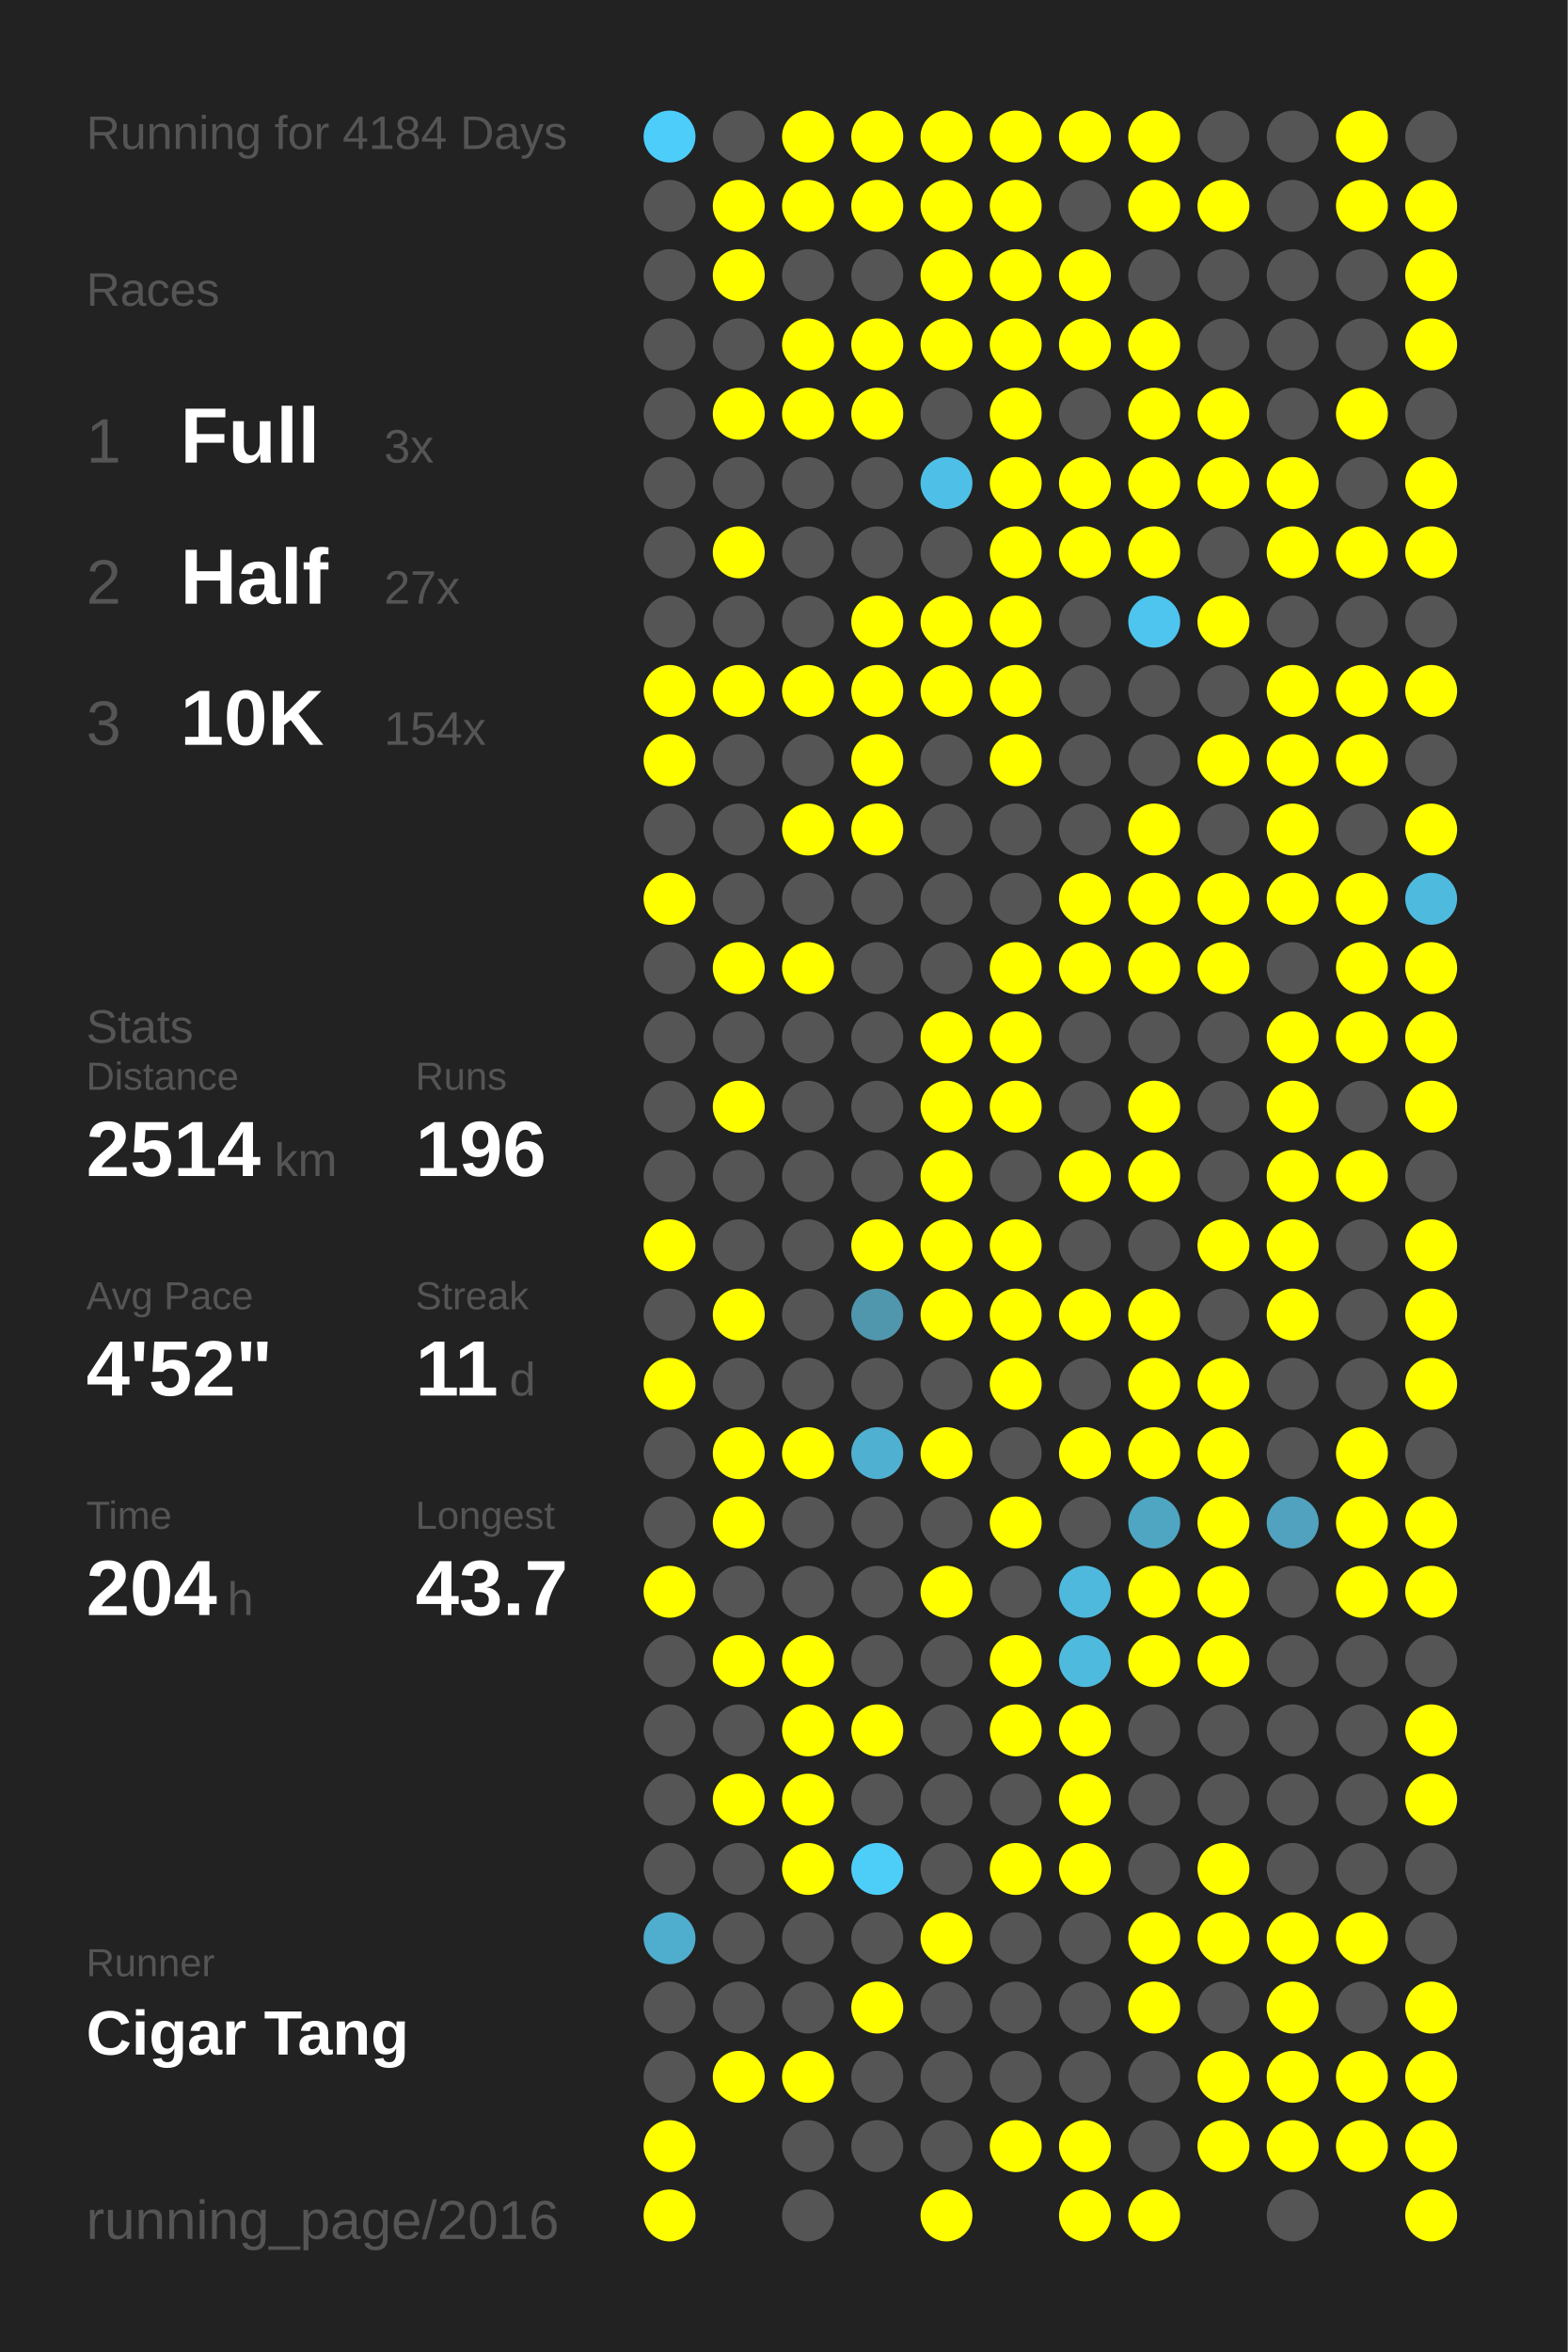
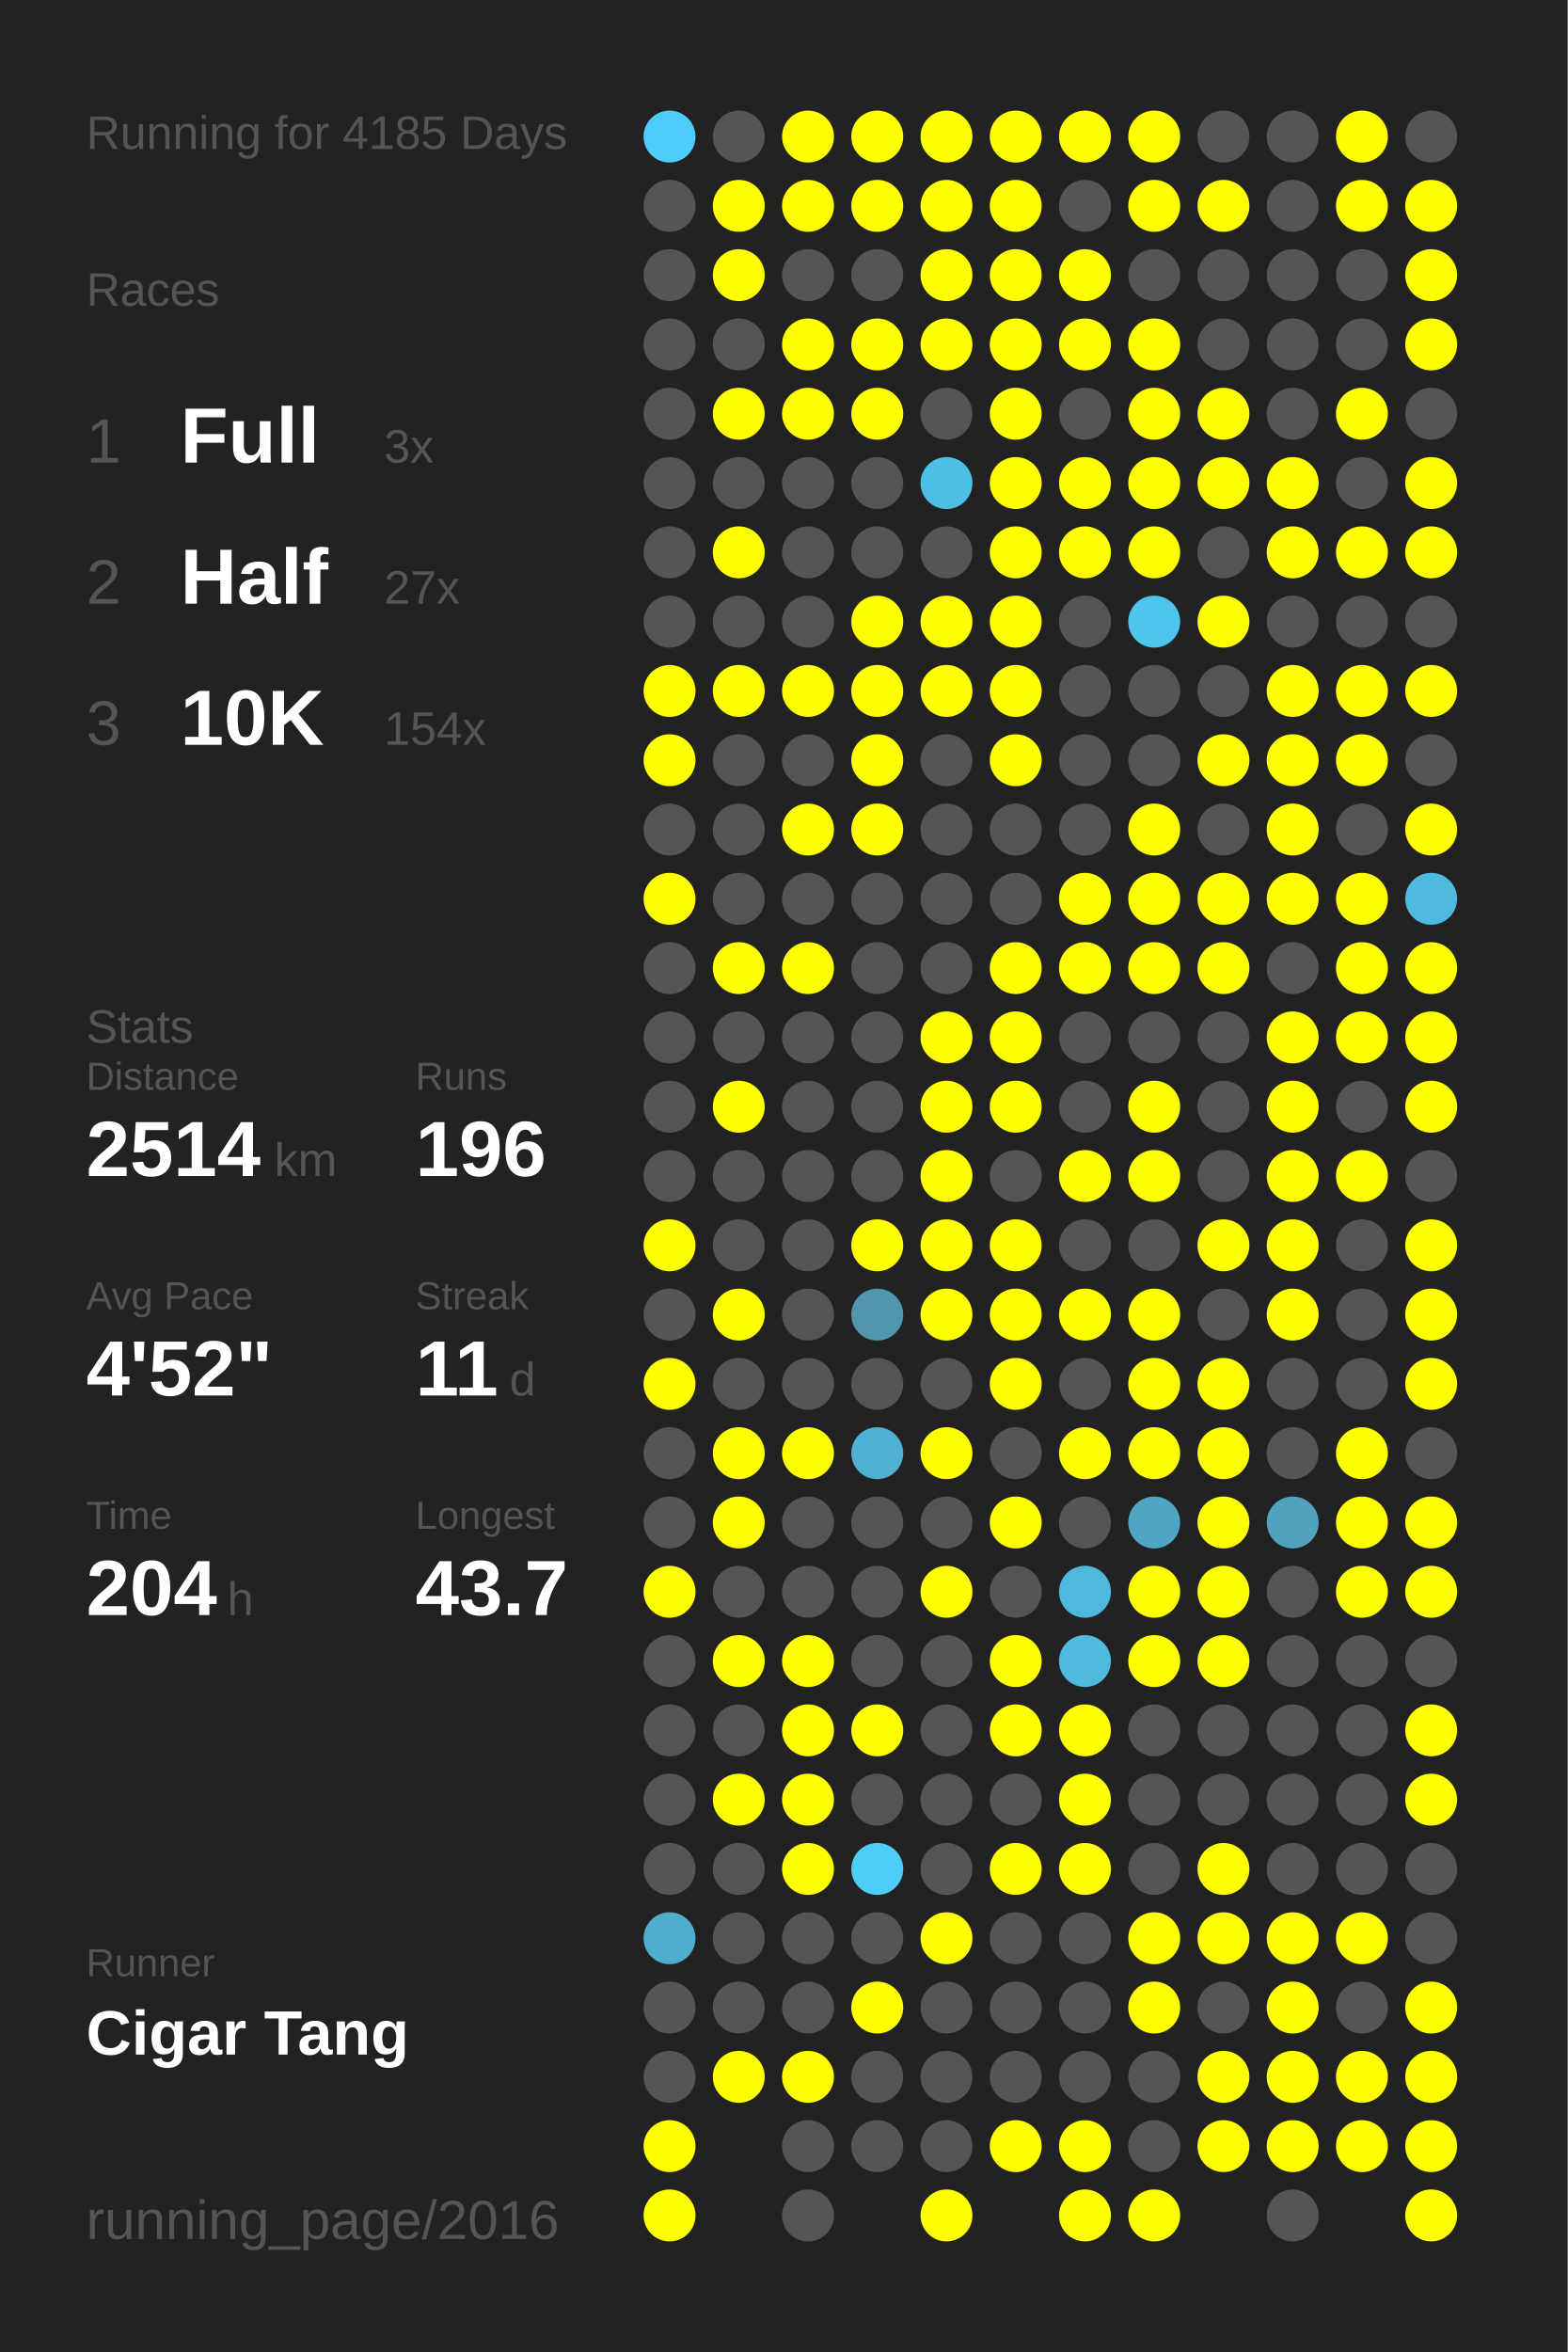
<svg xmlns="http://www.w3.org/2000/svg" baseProfile="full" height="300mm" version="1.1" viewBox="0,0,200,300" width="200mm">
  <defs />
  <rect fill="#222222" height="300" width="200" x="0" y="0" />
-   <text fill="#555555" style="font-size:6px; font-family:Arial;" x="11" y="19">Running for 4184 Days</text>
+   <text fill="#555555" style="font-size:6px; font-family:Arial;" x="11" y="19">Running for 4185 Days</text>
  <text fill="#555555" style="font-size:6px; font-family:Arial;" x="11" y="39">Races</text>
  <text fill="#555555" style="font-size:8px; font-family:Arial;" x="11" y="59">1</text>
  <text fill="#FFFFFF" style="font-size:10px; font-family:Arial; font-weight:bold;" x="23" y="59">Full</text>
  <text fill="#555555" style="font-size:6px; font-family:Arial;" x="49" y="59">3x</text>
  <text fill="#555555" style="font-size:8px; font-family:Arial;" x="11" y="77">2</text>
  <text fill="#FFFFFF" style="font-size:10px; font-family:Arial; font-weight:bold;" x="23" y="77">Half</text>
  <text fill="#555555" style="font-size:6px; font-family:Arial;" x="49" y="77">27x</text>
  <text fill="#555555" style="font-size:8px; font-family:Arial;" x="11" y="95">3</text>
  <text fill="#FFFFFF" style="font-size:10px; font-family:Arial; font-weight:bold;" x="23" y="95">10K</text>
  <text fill="#555555" style="font-size:6px; font-family:Arial;" x="49" y="95">154x</text>
  <text fill="#555555" style="font-size:6px; font-family:Arial;" x="11" y="133">Stats</text>
  <text fill="#555555" style="font-size:5px; font-family:Arial;" x="11" y="139">Distance</text>
  <text fill="#FFFFFF" style="font-size:10px; font-family:Arial; font-weight:bold;" x="11" y="150">2514</text>
  <text fill="#555555" style="font-size:6px; font-family:Arial;" x="35" y="150">km</text>
  <text fill="#555555" style="font-size:5px; font-family:Arial;" x="53" y="139">Runs</text>
  <text fill="#FFFFFF" style="font-size:10px; font-family:Arial; font-weight:bold;" x="53" y="150">196</text>
  <text fill="#555555" style="font-size:5px; font-family:Arial;" x="11" y="167">Avg Pace</text>
  <text fill="#FFFFFF" style="font-size:10px; font-family:Arial; font-weight:bold;" x="11" y="178">4'52"</text>
  <text fill="#555555" style="font-size:5px; font-family:Arial;" x="53" y="167">Streak</text>
  <text fill="#FFFFFF" style="font-size:10px; font-family:Arial; font-weight:bold;" x="53" y="178">11</text>
  <text fill="#555555" style="font-size:6px; font-family:Arial;" x="65" y="178">d</text>
  <text fill="#555555" style="font-size:5px; font-family:Arial;" x="11" y="195">Time</text>
  <text fill="#FFFFFF" style="font-size:10px; font-family:Arial; font-weight:bold;" x="11" y="206">204</text>
  <text fill="#555555" style="font-size:6px; font-family:Arial;" x="29" y="206">h</text>
  <text fill="#555555" style="font-size:5px; font-family:Arial;" x="53" y="195">Longest</text>
  <text fill="#FFFFFF" style="font-size:10px; font-family:Arial; font-weight:bold;" x="53" y="206">43.7</text>
  <text fill="#555555" style="font-size:5px; font-family:Arial;" x="11" y="252.065">Runner</text>
  <text fill="#FFFFFF" style="font-size:8px; font-family:Arial; font-weight:bold;" x="11" y="262.065">Cigar Tang</text>
  <text fill="#555555" style="font-size:7px; font-family:Arial;" x="11" y="285.581">running_page/2016</text>
  <circle cx="85.417" cy="17.419" fill="#4dcdf9" r="3.312" />
  <circle cx="85.417" cy="26.258" fill="#555555" r="3.312" />
  <circle cx="85.417" cy="35.097" fill="#555555" r="3.312" />
  <circle cx="85.417" cy="43.935" fill="#555555" r="3.312" />
  <circle cx="85.417" cy="52.774" fill="#555555" r="3.312" />
  <circle cx="85.417" cy="61.613" fill="#555555" r="3.312" />
  <circle cx="85.417" cy="70.452" fill="#555555" r="3.312" />
  <circle cx="85.417" cy="79.29" fill="#555555" r="3.312" />
  <circle cx="85.417" cy="88.129" fill="#FFFF00" r="3.312" />
  <circle cx="85.417" cy="96.968" fill="#FFFF00" r="3.312" />
  <circle cx="85.417" cy="105.806" fill="#555555" r="3.312" />
  <circle cx="85.417" cy="114.645" fill="#FFFF00" r="3.312" />
  <circle cx="85.417" cy="123.484" fill="#555555" r="3.312" />
  <circle cx="85.417" cy="132.323" fill="#555555" r="3.312" />
  <circle cx="85.417" cy="141.161" fill="#555555" r="3.312" />
  <circle cx="85.417" cy="150" fill="#555555" r="3.312" />
  <circle cx="85.417" cy="158.839" fill="#FFFF00" r="3.312" />
  <circle cx="85.417" cy="167.677" fill="#555555" r="3.312" />
  <circle cx="85.417" cy="176.516" fill="#FFFF00" r="3.312" />
  <circle cx="85.417" cy="185.355" fill="#555555" r="3.312" />
  <circle cx="85.417" cy="194.194" fill="#555555" r="3.312" />
  <circle cx="85.417" cy="203.032" fill="#FFFF00" r="3.312" />
  <circle cx="85.417" cy="211.871" fill="#555555" r="3.312" />
  <circle cx="85.417" cy="220.71" fill="#555555" r="3.312" />
  <circle cx="85.417" cy="229.548" fill="#555555" r="3.312" />
  <circle cx="85.417" cy="238.387" fill="#555555" r="3.312" />
  <circle cx="85.417" cy="247.226" fill="#4fadcd" r="3.312" />
  <circle cx="85.417" cy="256.065" fill="#555555" r="3.312" />
  <circle cx="85.417" cy="264.903" fill="#555555" r="3.312" />
  <circle cx="85.417" cy="273.742" fill="#FFFF00" r="3.312" />
  <circle cx="85.417" cy="282.581" fill="#FFFF00" r="3.312" />
  <circle cx="94.25" cy="17.419" fill="#555555" r="3.312" />
  <circle cx="94.25" cy="26.258" fill="#FFFF00" r="3.312" />
  <circle cx="94.25" cy="35.097" fill="#FFFF00" r="3.312" />
  <circle cx="94.25" cy="43.935" fill="#555555" r="3.312" />
  <circle cx="94.25" cy="52.774" fill="#FFFF00" r="3.312" />
  <circle cx="94.25" cy="61.613" fill="#555555" r="3.312" />
  <circle cx="94.25" cy="70.452" fill="#FFFF00" r="3.312" />
  <circle cx="94.25" cy="79.29" fill="#555555" r="3.312" />
  <circle cx="94.25" cy="88.129" fill="#FFFF00" r="3.312" />
  <circle cx="94.25" cy="96.968" fill="#555555" r="3.312" />
  <circle cx="94.25" cy="105.806" fill="#555555" r="3.312" />
  <circle cx="94.25" cy="114.645" fill="#555555" r="3.312" />
  <circle cx="94.25" cy="123.484" fill="#FFFF00" r="3.312" />
  <circle cx="94.25" cy="132.323" fill="#555555" r="3.312" />
  <circle cx="94.25" cy="141.161" fill="#FFFF00" r="3.312" />
  <circle cx="94.25" cy="150" fill="#555555" r="3.312" />
  <circle cx="94.25" cy="158.839" fill="#555555" r="3.312" />
  <circle cx="94.25" cy="167.677" fill="#FFFF00" r="3.312" />
  <circle cx="94.25" cy="176.516" fill="#555555" r="3.312" />
  <circle cx="94.25" cy="185.355" fill="#FFFF00" r="3.312" />
  <circle cx="94.25" cy="194.194" fill="#FFFF00" r="3.312" />
  <circle cx="94.25" cy="203.032" fill="#555555" r="3.312" />
  <circle cx="94.25" cy="211.871" fill="#FFFF00" r="3.312" />
  <circle cx="94.25" cy="220.71" fill="#555555" r="3.312" />
  <circle cx="94.25" cy="229.548" fill="#FFFF00" r="3.312" />
  <circle cx="94.25" cy="238.387" fill="#555555" r="3.312" />
  <circle cx="94.25" cy="247.226" fill="#555555" r="3.312" />
  <circle cx="94.25" cy="256.065" fill="#555555" r="3.312" />
  <circle cx="94.25" cy="264.903" fill="#FFFF00" r="3.312" />
  <circle cx="103.083" cy="17.419" fill="#FFFF00" r="3.312" />
  <circle cx="103.083" cy="26.258" fill="#FFFF00" r="3.312" />
  <circle cx="103.083" cy="35.097" fill="#555555" r="3.312" />
  <circle cx="103.083" cy="43.935" fill="#FFFF00" r="3.312" />
  <circle cx="103.083" cy="52.774" fill="#FFFF00" r="3.312" />
  <circle cx="103.083" cy="61.613" fill="#555555" r="3.312" />
  <circle cx="103.083" cy="70.452" fill="#555555" r="3.312" />
  <circle cx="103.083" cy="79.29" fill="#555555" r="3.312" />
  <circle cx="103.083" cy="88.129" fill="#FFFF00" r="3.312" />
  <circle cx="103.083" cy="96.968" fill="#555555" r="3.312" />
  <circle cx="103.083" cy="105.806" fill="#FFFF00" r="3.312" />
  <circle cx="103.083" cy="114.645" fill="#555555" r="3.312" />
  <circle cx="103.083" cy="123.484" fill="#FFFF00" r="3.312" />
  <circle cx="103.083" cy="132.323" fill="#555555" r="3.312" />
  <circle cx="103.083" cy="141.161" fill="#555555" r="3.312" />
  <circle cx="103.083" cy="150" fill="#555555" r="3.312" />
  <circle cx="103.083" cy="158.839" fill="#555555" r="3.312" />
  <circle cx="103.083" cy="167.677" fill="#555555" r="3.312" />
  <circle cx="103.083" cy="176.516" fill="#555555" r="3.312" />
  <circle cx="103.083" cy="185.355" fill="#FFFF00" r="3.312" />
  <circle cx="103.083" cy="194.194" fill="#555555" r="3.312" />
  <circle cx="103.083" cy="203.032" fill="#555555" r="3.312" />
  <circle cx="103.083" cy="211.871" fill="#FFFF00" r="3.312" />
  <circle cx="103.083" cy="220.71" fill="#FFFF00" r="3.312" />
  <circle cx="103.083" cy="229.548" fill="#FFFF00" r="3.312" />
  <circle cx="103.083" cy="238.387" fill="#FFFF00" r="3.312" />
  <circle cx="103.083" cy="247.226" fill="#555555" r="3.312" />
  <circle cx="103.083" cy="256.065" fill="#555555" r="3.312" />
  <circle cx="103.083" cy="264.903" fill="#FFFF00" r="3.312" />
  <circle cx="103.083" cy="273.742" fill="#555555" r="3.312" />
  <circle cx="103.083" cy="282.581" fill="#555555" r="3.312" />
  <circle cx="111.917" cy="17.419" fill="#FFFF00" r="3.312" />
  <circle cx="111.917" cy="26.258" fill="#FFFF00" r="3.312" />
  <circle cx="111.917" cy="35.097" fill="#555555" r="3.312" />
  <circle cx="111.917" cy="43.935" fill="#FFFF00" r="3.312" />
  <circle cx="111.917" cy="52.774" fill="#FFFF00" r="3.312" />
  <circle cx="111.917" cy="61.613" fill="#555555" r="3.312" />
  <circle cx="111.917" cy="70.452" fill="#555555" r="3.312" />
  <circle cx="111.917" cy="79.29" fill="#FFFF00" r="3.312" />
  <circle cx="111.917" cy="88.129" fill="#FFFF00" r="3.312" />
  <circle cx="111.917" cy="96.968" fill="#FFFF00" r="3.312" />
  <circle cx="111.917" cy="105.806" fill="#FFFF00" r="3.312" />
  <circle cx="111.917" cy="114.645" fill="#555555" r="3.312" />
  <circle cx="111.917" cy="123.484" fill="#555555" r="3.312" />
  <circle cx="111.917" cy="132.323" fill="#555555" r="3.312" />
  <circle cx="111.917" cy="141.161" fill="#555555" r="3.312" />
  <circle cx="111.917" cy="150" fill="#555555" r="3.312" />
  <circle cx="111.917" cy="158.839" fill="#FFFF00" r="3.312" />
  <circle cx="111.917" cy="167.677" fill="#5096ad" r="3.312" />
  <circle cx="111.917" cy="176.516" fill="#555555" r="3.312" />
  <circle cx="111.917" cy="185.355" fill="#4fb0d1" r="3.312" />
  <circle cx="111.917" cy="194.194" fill="#555555" r="3.312" />
  <circle cx="111.917" cy="203.032" fill="#555555" r="3.312" />
  <circle cx="111.917" cy="211.871" fill="#555555" r="3.312" />
  <circle cx="111.917" cy="220.71" fill="#FFFF00" r="3.312" />
  <circle cx="111.917" cy="229.548" fill="#555555" r="3.312" />
  <circle cx="111.917" cy="238.387" fill="#4dcef9" r="3.312" />
  <circle cx="111.917" cy="247.226" fill="#555555" r="3.312" />
  <circle cx="111.917" cy="256.065" fill="#FFFF00" r="3.312" />
  <circle cx="111.917" cy="264.903" fill="#555555" r="3.312" />
  <circle cx="111.917" cy="273.742" fill="#555555" r="3.312" />
  <circle cx="120.75" cy="17.419" fill="#FFFF00" r="3.312" />
  <circle cx="120.75" cy="26.258" fill="#FFFF00" r="3.312" />
  <circle cx="120.75" cy="35.097" fill="#FFFF00" r="3.312" />
  <circle cx="120.75" cy="43.935" fill="#FFFF00" r="3.312" />
  <circle cx="120.75" cy="52.774" fill="#555555" r="3.312" />
  <circle cx="120.75" cy="61.613" fill="#4ec0e7" r="3.312" />
  <circle cx="120.75" cy="70.452" fill="#555555" r="3.312" />
  <circle cx="120.75" cy="79.29" fill="#FFFF00" r="3.312" />
  <circle cx="120.75" cy="88.129" fill="#FFFF00" r="3.312" />
  <circle cx="120.75" cy="96.968" fill="#555555" r="3.312" />
  <circle cx="120.75" cy="105.806" fill="#555555" r="3.312" />
  <circle cx="120.75" cy="114.645" fill="#555555" r="3.312" />
  <circle cx="120.75" cy="123.484" fill="#555555" r="3.312" />
  <circle cx="120.75" cy="132.323" fill="#FFFF00" r="3.312" />
  <circle cx="120.75" cy="141.161" fill="#FFFF00" r="3.312" />
  <circle cx="120.75" cy="150" fill="#FFFF00" r="3.312" />
  <circle cx="120.75" cy="158.839" fill="#FFFF00" r="3.312" />
  <circle cx="120.75" cy="167.677" fill="#FFFF00" r="3.312" />
  <circle cx="120.75" cy="176.516" fill="#555555" r="3.312" />
  <circle cx="120.75" cy="185.355" fill="#FFFF00" r="3.312" />
  <circle cx="120.75" cy="194.194" fill="#555555" r="3.312" />
  <circle cx="120.75" cy="203.032" fill="#FFFF00" r="3.312" />
  <circle cx="120.75" cy="211.871" fill="#555555" r="3.312" />
  <circle cx="120.75" cy="220.71" fill="#555555" r="3.312" />
  <circle cx="120.75" cy="229.548" fill="#555555" r="3.312" />
  <circle cx="120.75" cy="238.387" fill="#555555" r="3.312" />
  <circle cx="120.75" cy="247.226" fill="#FFFF00" r="3.312" />
  <circle cx="120.75" cy="256.065" fill="#555555" r="3.312" />
  <circle cx="120.75" cy="264.903" fill="#555555" r="3.312" />
  <circle cx="120.75" cy="273.742" fill="#555555" r="3.312" />
  <circle cx="120.75" cy="282.581" fill="#FFFF00" r="3.312" />
  <circle cx="129.583" cy="17.419" fill="#FFFF00" r="3.312" />
  <circle cx="129.583" cy="26.258" fill="#FFFF00" r="3.312" />
  <circle cx="129.583" cy="35.097" fill="#FFFF00" r="3.312" />
  <circle cx="129.583" cy="43.935" fill="#FFFF00" r="3.312" />
  <circle cx="129.583" cy="52.774" fill="#FFFF00" r="3.312" />
  <circle cx="129.583" cy="61.613" fill="#FFFF00" r="3.312" />
  <circle cx="129.583" cy="70.452" fill="#FFFF00" r="3.312" />
  <circle cx="129.583" cy="79.29" fill="#FFFF00" r="3.312" />
  <circle cx="129.583" cy="88.129" fill="#FFFF00" r="3.312" />
  <circle cx="129.583" cy="96.968" fill="#FFFF00" r="3.312" />
  <circle cx="129.583" cy="105.806" fill="#555555" r="3.312" />
  <circle cx="129.583" cy="114.645" fill="#555555" r="3.312" />
  <circle cx="129.583" cy="123.484" fill="#FFFF00" r="3.312" />
  <circle cx="129.583" cy="132.323" fill="#FFFF00" r="3.312" />
  <circle cx="129.583" cy="141.161" fill="#FFFF00" r="3.312" />
  <circle cx="129.583" cy="150" fill="#555555" r="3.312" />
  <circle cx="129.583" cy="158.839" fill="#FFFF00" r="3.312" />
  <circle cx="129.583" cy="167.677" fill="#FFFF00" r="3.312" />
  <circle cx="129.583" cy="176.516" fill="#FFFF00" r="3.312" />
  <circle cx="129.583" cy="185.355" fill="#555555" r="3.312" />
  <circle cx="129.583" cy="194.194" fill="#FFFF00" r="3.312" />
  <circle cx="129.583" cy="203.032" fill="#555555" r="3.312" />
  <circle cx="129.583" cy="211.871" fill="#FFFF00" r="3.312" />
  <circle cx="129.583" cy="220.71" fill="#FFFF00" r="3.312" />
  <circle cx="129.583" cy="229.548" fill="#555555" r="3.312" />
  <circle cx="129.583" cy="238.387" fill="#FFFF00" r="3.312" />
  <circle cx="129.583" cy="247.226" fill="#555555" r="3.312" />
  <circle cx="129.583" cy="256.065" fill="#555555" r="3.312" />
  <circle cx="129.583" cy="264.903" fill="#555555" r="3.312" />
  <circle cx="129.583" cy="273.742" fill="#FFFF00" r="3.312" />
  <circle cx="138.417" cy="17.419" fill="#FFFF00" r="3.312" />
  <circle cx="138.417" cy="26.258" fill="#555555" r="3.312" />
  <circle cx="138.417" cy="35.097" fill="#FFFF00" r="3.312" />
  <circle cx="138.417" cy="43.935" fill="#FFFF00" r="3.312" />
  <circle cx="138.417" cy="52.774" fill="#555555" r="3.312" />
  <circle cx="138.417" cy="61.613" fill="#FFFF00" r="3.312" />
  <circle cx="138.417" cy="70.452" fill="#FFFF00" r="3.312" />
  <circle cx="138.417" cy="79.29" fill="#555555" r="3.312" />
  <circle cx="138.417" cy="88.129" fill="#555555" r="3.312" />
  <circle cx="138.417" cy="96.968" fill="#555555" r="3.312" />
  <circle cx="138.417" cy="105.806" fill="#555555" r="3.312" />
  <circle cx="138.417" cy="114.645" fill="#FFFF00" r="3.312" />
  <circle cx="138.417" cy="123.484" fill="#FFFF00" r="3.312" />
  <circle cx="138.417" cy="132.323" fill="#555555" r="3.312" />
  <circle cx="138.417" cy="141.161" fill="#555555" r="3.312" />
  <circle cx="138.417" cy="150" fill="#FFFF00" r="3.312" />
  <circle cx="138.417" cy="158.839" fill="#555555" r="3.312" />
  <circle cx="138.417" cy="167.677" fill="#FFFF00" r="3.312" />
  <circle cx="138.417" cy="176.516" fill="#555555" r="3.312" />
  <circle cx="138.417" cy="185.355" fill="#FFFF00" r="3.312" />
  <circle cx="138.417" cy="194.194" fill="#555555" r="3.312" />
  <circle cx="138.417" cy="203.032" fill="#4eb9dd" r="3.312" />
  <circle cx="138.417" cy="211.871" fill="#4ebade" r="3.312" />
  <circle cx="138.417" cy="220.71" fill="#FFFF00" r="3.312" />
  <circle cx="138.417" cy="229.548" fill="#FFFF00" r="3.312" />
  <circle cx="138.417" cy="238.387" fill="#FFFF00" r="3.312" />
  <circle cx="138.417" cy="247.226" fill="#555555" r="3.312" />
  <circle cx="138.417" cy="256.065" fill="#555555" r="3.312" />
  <circle cx="138.417" cy="264.903" fill="#555555" r="3.312" />
  <circle cx="138.417" cy="273.742" fill="#FFFF00" r="3.312" />
  <circle cx="138.417" cy="282.581" fill="#FFFF00" r="3.312" />
  <circle cx="147.25" cy="17.419" fill="#FFFF00" r="3.312" />
  <circle cx="147.25" cy="26.258" fill="#FFFF00" r="3.312" />
  <circle cx="147.25" cy="35.097" fill="#555555" r="3.312" />
  <circle cx="147.25" cy="43.935" fill="#FFFF00" r="3.312" />
  <circle cx="147.25" cy="52.774" fill="#FFFF00" r="3.312" />
  <circle cx="147.25" cy="61.613" fill="#FFFF00" r="3.312" />
  <circle cx="147.25" cy="70.452" fill="#FFFF00" r="3.312" />
  <circle cx="147.25" cy="79.29" fill="#4dc5ee" r="3.312" />
  <circle cx="147.25" cy="88.129" fill="#555555" r="3.312" />
  <circle cx="147.25" cy="96.968" fill="#555555" r="3.312" />
  <circle cx="147.25" cy="105.806" fill="#FFFF00" r="3.312" />
  <circle cx="147.25" cy="114.645" fill="#FFFF00" r="3.312" />
  <circle cx="147.25" cy="123.484" fill="#FFFF00" r="3.312" />
  <circle cx="147.25" cy="132.323" fill="#555555" r="3.312" />
  <circle cx="147.25" cy="141.161" fill="#FFFF00" r="3.312" />
  <circle cx="147.25" cy="150" fill="#FFFF00" r="3.312" />
  <circle cx="147.25" cy="158.839" fill="#555555" r="3.312" />
  <circle cx="147.25" cy="167.677" fill="#FFFF00" r="3.312" />
  <circle cx="147.25" cy="176.516" fill="#FFFF00" r="3.312" />
  <circle cx="147.25" cy="185.355" fill="#FFFF00" r="3.312" />
  <circle cx="147.25" cy="194.194" fill="#4fa6c3" r="3.312" />
  <circle cx="147.25" cy="203.032" fill="#FFFF00" r="3.312" />
  <circle cx="147.25" cy="211.871" fill="#FFFF00" r="3.312" />
  <circle cx="147.25" cy="220.71" fill="#555555" r="3.312" />
  <circle cx="147.25" cy="229.548" fill="#555555" r="3.312" />
  <circle cx="147.25" cy="238.387" fill="#555555" r="3.312" />
  <circle cx="147.25" cy="247.226" fill="#FFFF00" r="3.312" />
  <circle cx="147.25" cy="256.065" fill="#FFFF00" r="3.312" />
  <circle cx="147.25" cy="264.903" fill="#555555" r="3.312" />
  <circle cx="147.25" cy="273.742" fill="#555555" r="3.312" />
  <circle cx="147.25" cy="282.581" fill="#FFFF00" r="3.312" />
  <circle cx="156.083" cy="17.419" fill="#555555" r="3.312" />
  <circle cx="156.083" cy="26.258" fill="#FFFF00" r="3.312" />
  <circle cx="156.083" cy="35.097" fill="#555555" r="3.312" />
  <circle cx="156.083" cy="43.935" fill="#555555" r="3.312" />
  <circle cx="156.083" cy="52.774" fill="#FFFF00" r="3.312" />
  <circle cx="156.083" cy="61.613" fill="#FFFF00" r="3.312" />
  <circle cx="156.083" cy="70.452" fill="#555555" r="3.312" />
  <circle cx="156.083" cy="79.29" fill="#FFFF00" r="3.312" />
  <circle cx="156.083" cy="88.129" fill="#555555" r="3.312" />
  <circle cx="156.083" cy="96.968" fill="#FFFF00" r="3.312" />
  <circle cx="156.083" cy="105.806" fill="#555555" r="3.312" />
  <circle cx="156.083" cy="114.645" fill="#FFFF00" r="3.312" />
  <circle cx="156.083" cy="123.484" fill="#FFFF00" r="3.312" />
  <circle cx="156.083" cy="132.323" fill="#555555" r="3.312" />
  <circle cx="156.083" cy="141.161" fill="#555555" r="3.312" />
  <circle cx="156.083" cy="150" fill="#555555" r="3.312" />
  <circle cx="156.083" cy="158.839" fill="#FFFF00" r="3.312" />
  <circle cx="156.083" cy="167.677" fill="#555555" r="3.312" />
  <circle cx="156.083" cy="176.516" fill="#FFFF00" r="3.312" />
  <circle cx="156.083" cy="185.355" fill="#FFFF00" r="3.312" />
  <circle cx="156.083" cy="194.194" fill="#FFFF00" r="3.312" />
  <circle cx="156.083" cy="203.032" fill="#FFFF00" r="3.312" />
  <circle cx="156.083" cy="211.871" fill="#FFFF00" r="3.312" />
  <circle cx="156.083" cy="220.71" fill="#555555" r="3.312" />
  <circle cx="156.083" cy="229.548" fill="#555555" r="3.312" />
  <circle cx="156.083" cy="238.387" fill="#FFFF00" r="3.312" />
  <circle cx="156.083" cy="247.226" fill="#FFFF00" r="3.312" />
  <circle cx="156.083" cy="256.065" fill="#555555" r="3.312" />
  <circle cx="156.083" cy="264.903" fill="#FFFF00" r="3.312" />
  <circle cx="156.083" cy="273.742" fill="#FFFF00" r="3.312" />
  <circle cx="164.917" cy="17.419" fill="#555555" r="3.312" />
  <circle cx="164.917" cy="26.258" fill="#555555" r="3.312" />
  <circle cx="164.917" cy="35.097" fill="#555555" r="3.312" />
  <circle cx="164.917" cy="43.935" fill="#555555" r="3.312" />
  <circle cx="164.917" cy="52.774" fill="#555555" r="3.312" />
  <circle cx="164.917" cy="61.613" fill="#FFFF00" r="3.312" />
  <circle cx="164.917" cy="70.452" fill="#FFFF00" r="3.312" />
  <circle cx="164.917" cy="79.29" fill="#555555" r="3.312" />
  <circle cx="164.917" cy="88.129" fill="#FFFF00" r="3.312" />
  <circle cx="164.917" cy="96.968" fill="#FFFF00" r="3.312" />
  <circle cx="164.917" cy="105.806" fill="#FFFF00" r="3.312" />
  <circle cx="164.917" cy="114.645" fill="#FFFF00" r="3.312" />
  <circle cx="164.917" cy="123.484" fill="#555555" r="3.312" />
  <circle cx="164.917" cy="132.323" fill="#FFFF00" r="3.312" />
  <circle cx="164.917" cy="141.161" fill="#FFFF00" r="3.312" />
  <circle cx="164.917" cy="150" fill="#FFFF00" r="3.312" />
  <circle cx="164.917" cy="158.839" fill="#FFFF00" r="3.312" />
  <circle cx="164.917" cy="167.677" fill="#FFFF00" r="3.312" />
  <circle cx="164.917" cy="176.516" fill="#555555" r="3.312" />
  <circle cx="164.917" cy="185.355" fill="#555555" r="3.312" />
  <circle cx="164.917" cy="194.194" fill="#50a2be" r="3.312" />
  <circle cx="164.917" cy="203.032" fill="#555555" r="3.312" />
  <circle cx="164.917" cy="211.871" fill="#555555" r="3.312" />
  <circle cx="164.917" cy="220.71" fill="#555555" r="3.312" />
  <circle cx="164.917" cy="229.548" fill="#555555" r="3.312" />
  <circle cx="164.917" cy="238.387" fill="#555555" r="3.312" />
  <circle cx="164.917" cy="247.226" fill="#FFFF00" r="3.312" />
  <circle cx="164.917" cy="256.065" fill="#FFFF00" r="3.312" />
  <circle cx="164.917" cy="264.903" fill="#FFFF00" r="3.312" />
  <circle cx="164.917" cy="273.742" fill="#FFFF00" r="3.312" />
  <circle cx="164.917" cy="282.581" fill="#555555" r="3.312" />
  <circle cx="173.75" cy="17.419" fill="#FFFF00" r="3.312" />
  <circle cx="173.75" cy="26.258" fill="#FFFF00" r="3.312" />
  <circle cx="173.75" cy="35.097" fill="#555555" r="3.312" />
  <circle cx="173.75" cy="43.935" fill="#555555" r="3.312" />
  <circle cx="173.75" cy="52.774" fill="#FFFF00" r="3.312" />
  <circle cx="173.75" cy="61.613" fill="#555555" r="3.312" />
  <circle cx="173.75" cy="70.452" fill="#FFFF00" r="3.312" />
  <circle cx="173.75" cy="79.29" fill="#555555" r="3.312" />
  <circle cx="173.75" cy="88.129" fill="#FFFF00" r="3.312" />
  <circle cx="173.75" cy="96.968" fill="#FFFF00" r="3.312" />
  <circle cx="173.75" cy="105.806" fill="#555555" r="3.312" />
  <circle cx="173.75" cy="114.645" fill="#FFFF00" r="3.312" />
  <circle cx="173.75" cy="123.484" fill="#FFFF00" r="3.312" />
  <circle cx="173.75" cy="132.323" fill="#FFFF00" r="3.312" />
  <circle cx="173.75" cy="141.161" fill="#555555" r="3.312" />
  <circle cx="173.75" cy="150" fill="#FFFF00" r="3.312" />
  <circle cx="173.75" cy="158.839" fill="#555555" r="3.312" />
  <circle cx="173.75" cy="167.677" fill="#555555" r="3.312" />
  <circle cx="173.75" cy="176.516" fill="#555555" r="3.312" />
  <circle cx="173.75" cy="185.355" fill="#FFFF00" r="3.312" />
  <circle cx="173.75" cy="194.194" fill="#FFFF00" r="3.312" />
  <circle cx="173.75" cy="203.032" fill="#FFFF00" r="3.312" />
  <circle cx="173.75" cy="211.871" fill="#555555" r="3.312" />
  <circle cx="173.75" cy="220.71" fill="#555555" r="3.312" />
  <circle cx="173.75" cy="229.548" fill="#555555" r="3.312" />
  <circle cx="173.75" cy="238.387" fill="#555555" r="3.312" />
  <circle cx="173.75" cy="247.226" fill="#FFFF00" r="3.312" />
  <circle cx="173.75" cy="256.065" fill="#555555" r="3.312" />
  <circle cx="173.75" cy="264.903" fill="#FFFF00" r="3.312" />
  <circle cx="173.75" cy="273.742" fill="#FFFF00" r="3.312" />
  <circle cx="182.583" cy="17.419" fill="#555555" r="3.312" />
  <circle cx="182.583" cy="26.258" fill="#FFFF00" r="3.312" />
  <circle cx="182.583" cy="35.097" fill="#FFFF00" r="3.312" />
  <circle cx="182.583" cy="43.935" fill="#FFFF00" r="3.312" />
  <circle cx="182.583" cy="52.774" fill="#555555" r="3.312" />
  <circle cx="182.583" cy="61.613" fill="#FFFF00" r="3.312" />
  <circle cx="182.583" cy="70.452" fill="#FFFF00" r="3.312" />
  <circle cx="182.583" cy="79.29" fill="#555555" r="3.312" />
  <circle cx="182.583" cy="88.129" fill="#FFFF00" r="3.312" />
  <circle cx="182.583" cy="96.968" fill="#555555" r="3.312" />
  <circle cx="182.583" cy="105.806" fill="#FFFF00" r="3.312" />
  <circle cx="182.583" cy="114.645" fill="#4ebade" r="3.312" />
  <circle cx="182.583" cy="123.484" fill="#FFFF00" r="3.312" />
  <circle cx="182.583" cy="132.323" fill="#FFFF00" r="3.312" />
  <circle cx="182.583" cy="141.161" fill="#FFFF00" r="3.312" />
  <circle cx="182.583" cy="150" fill="#555555" r="3.312" />
  <circle cx="182.583" cy="158.839" fill="#FFFF00" r="3.312" />
  <circle cx="182.583" cy="167.677" fill="#FFFF00" r="3.312" />
  <circle cx="182.583" cy="176.516" fill="#FFFF00" r="3.312" />
  <circle cx="182.583" cy="185.355" fill="#555555" r="3.312" />
  <circle cx="182.583" cy="194.194" fill="#FFFF00" r="3.312" />
  <circle cx="182.583" cy="203.032" fill="#FFFF00" r="3.312" />
  <circle cx="182.583" cy="211.871" fill="#555555" r="3.312" />
  <circle cx="182.583" cy="220.71" fill="#FFFF00" r="3.312" />
  <circle cx="182.583" cy="229.548" fill="#FFFF00" r="3.312" />
  <circle cx="182.583" cy="238.387" fill="#555555" r="3.312" />
  <circle cx="182.583" cy="247.226" fill="#555555" r="3.312" />
  <circle cx="182.583" cy="256.065" fill="#FFFF00" r="3.312" />
  <circle cx="182.583" cy="264.903" fill="#FFFF00" r="3.312" />
  <circle cx="182.583" cy="273.742" fill="#FFFF00" r="3.312" />
  <circle cx="182.583" cy="282.581" fill="#FFFF00" r="3.312" />
</svg>
